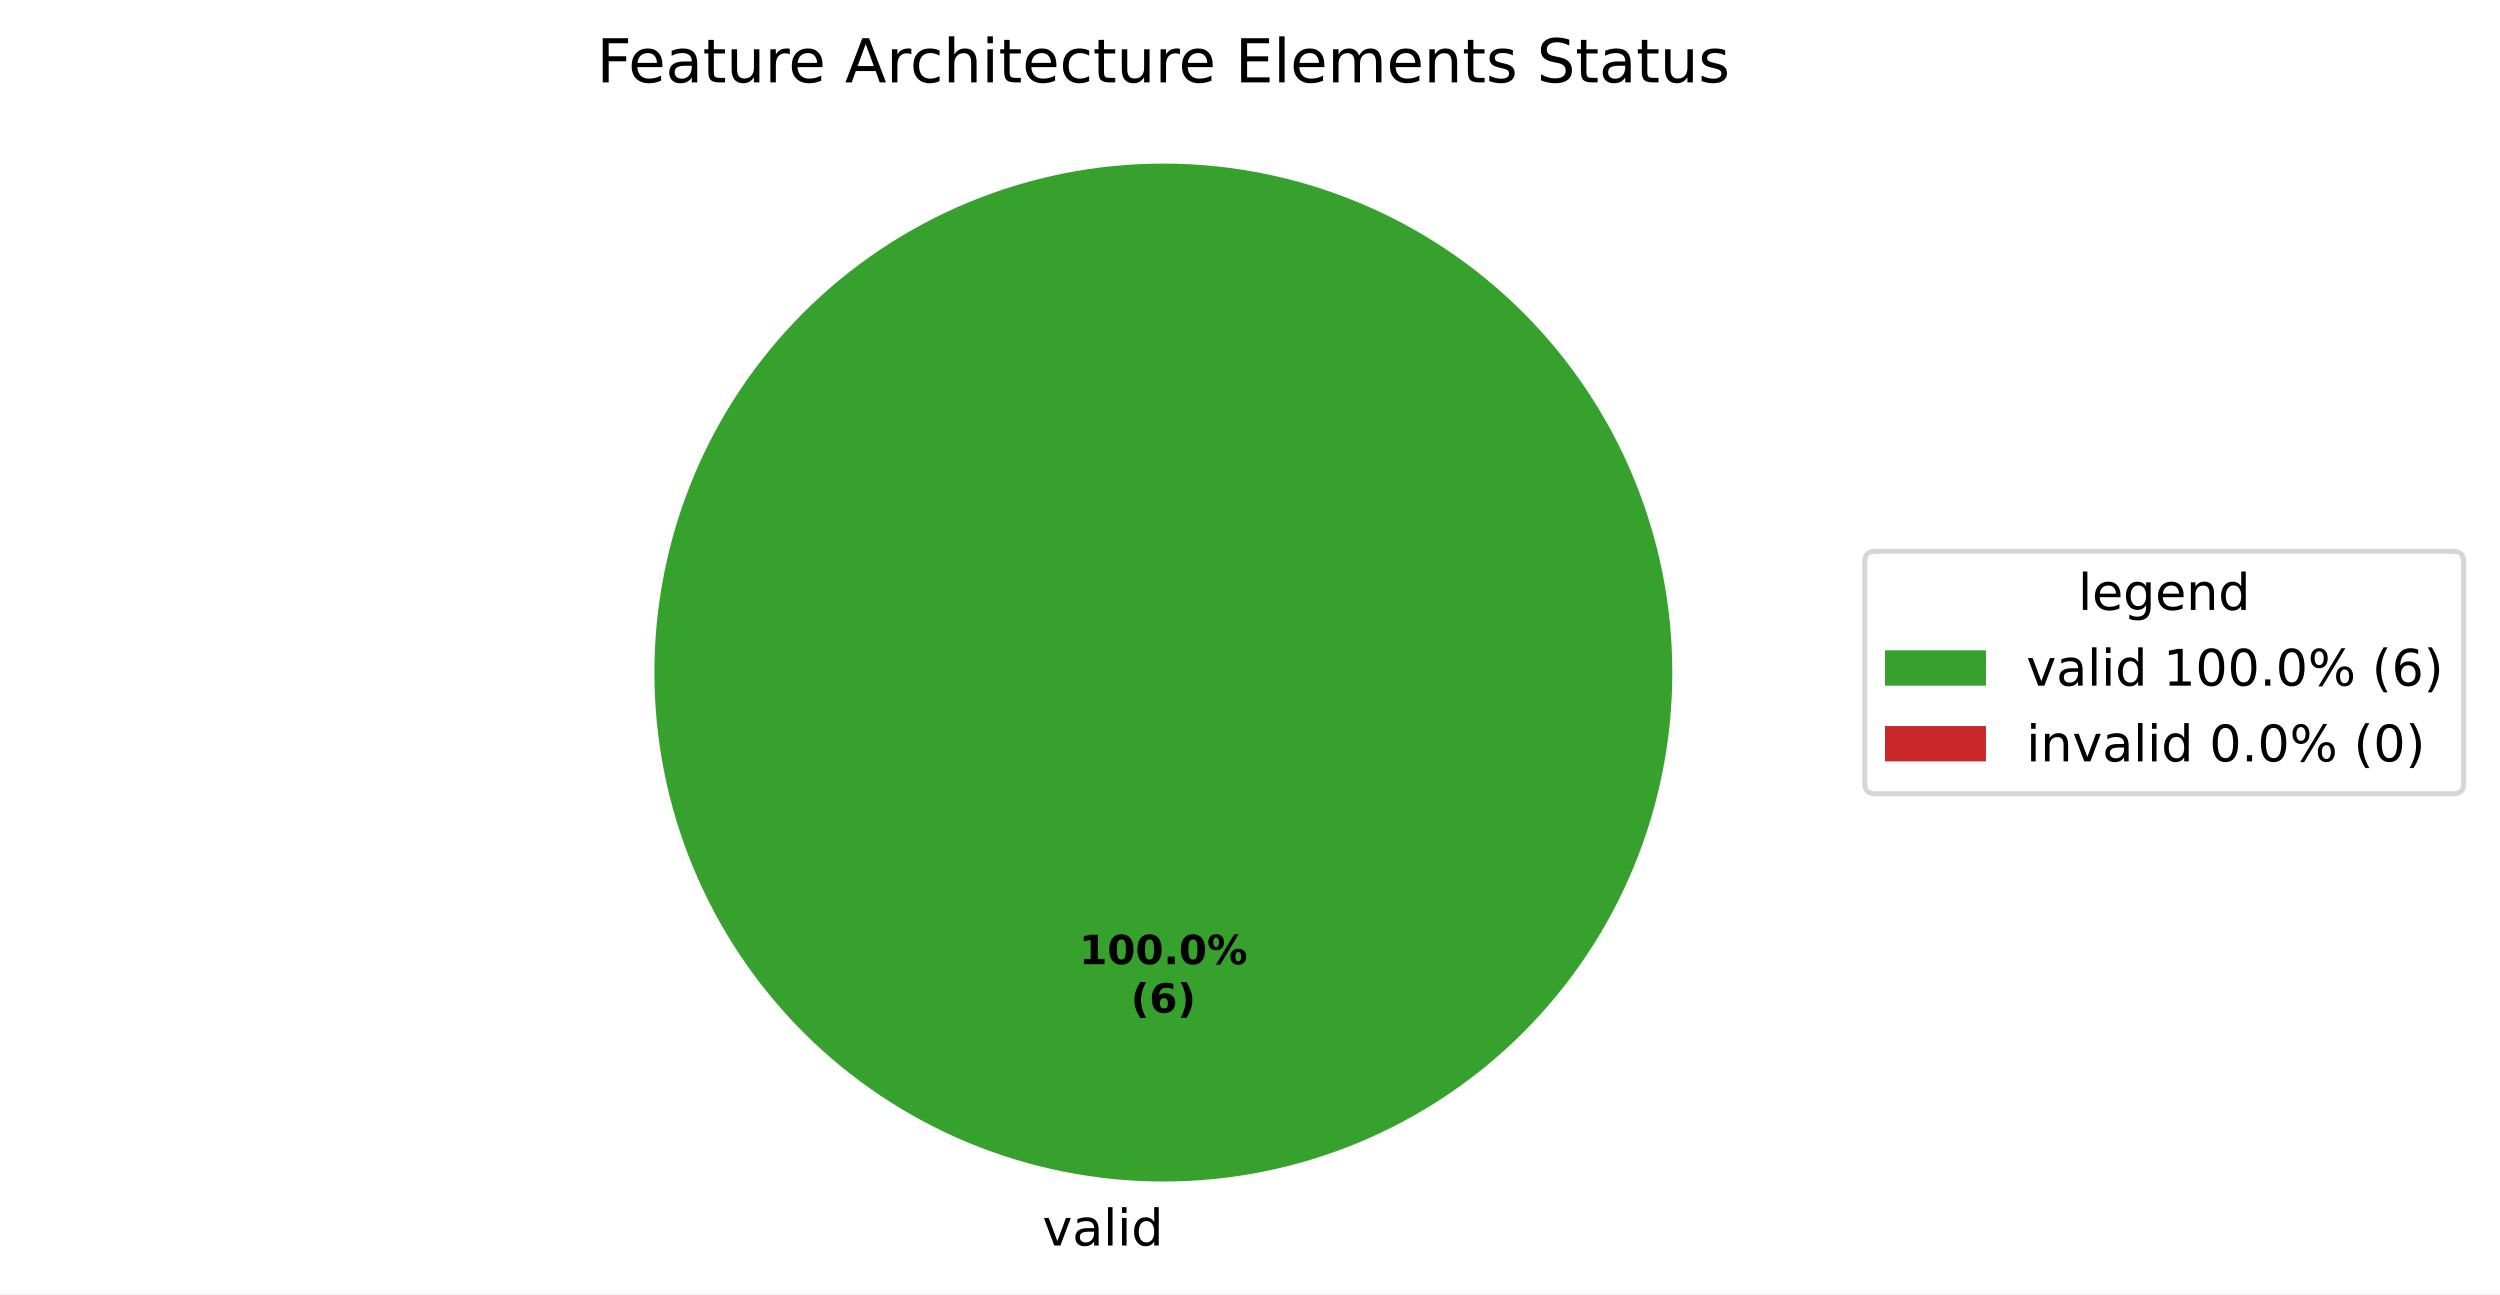
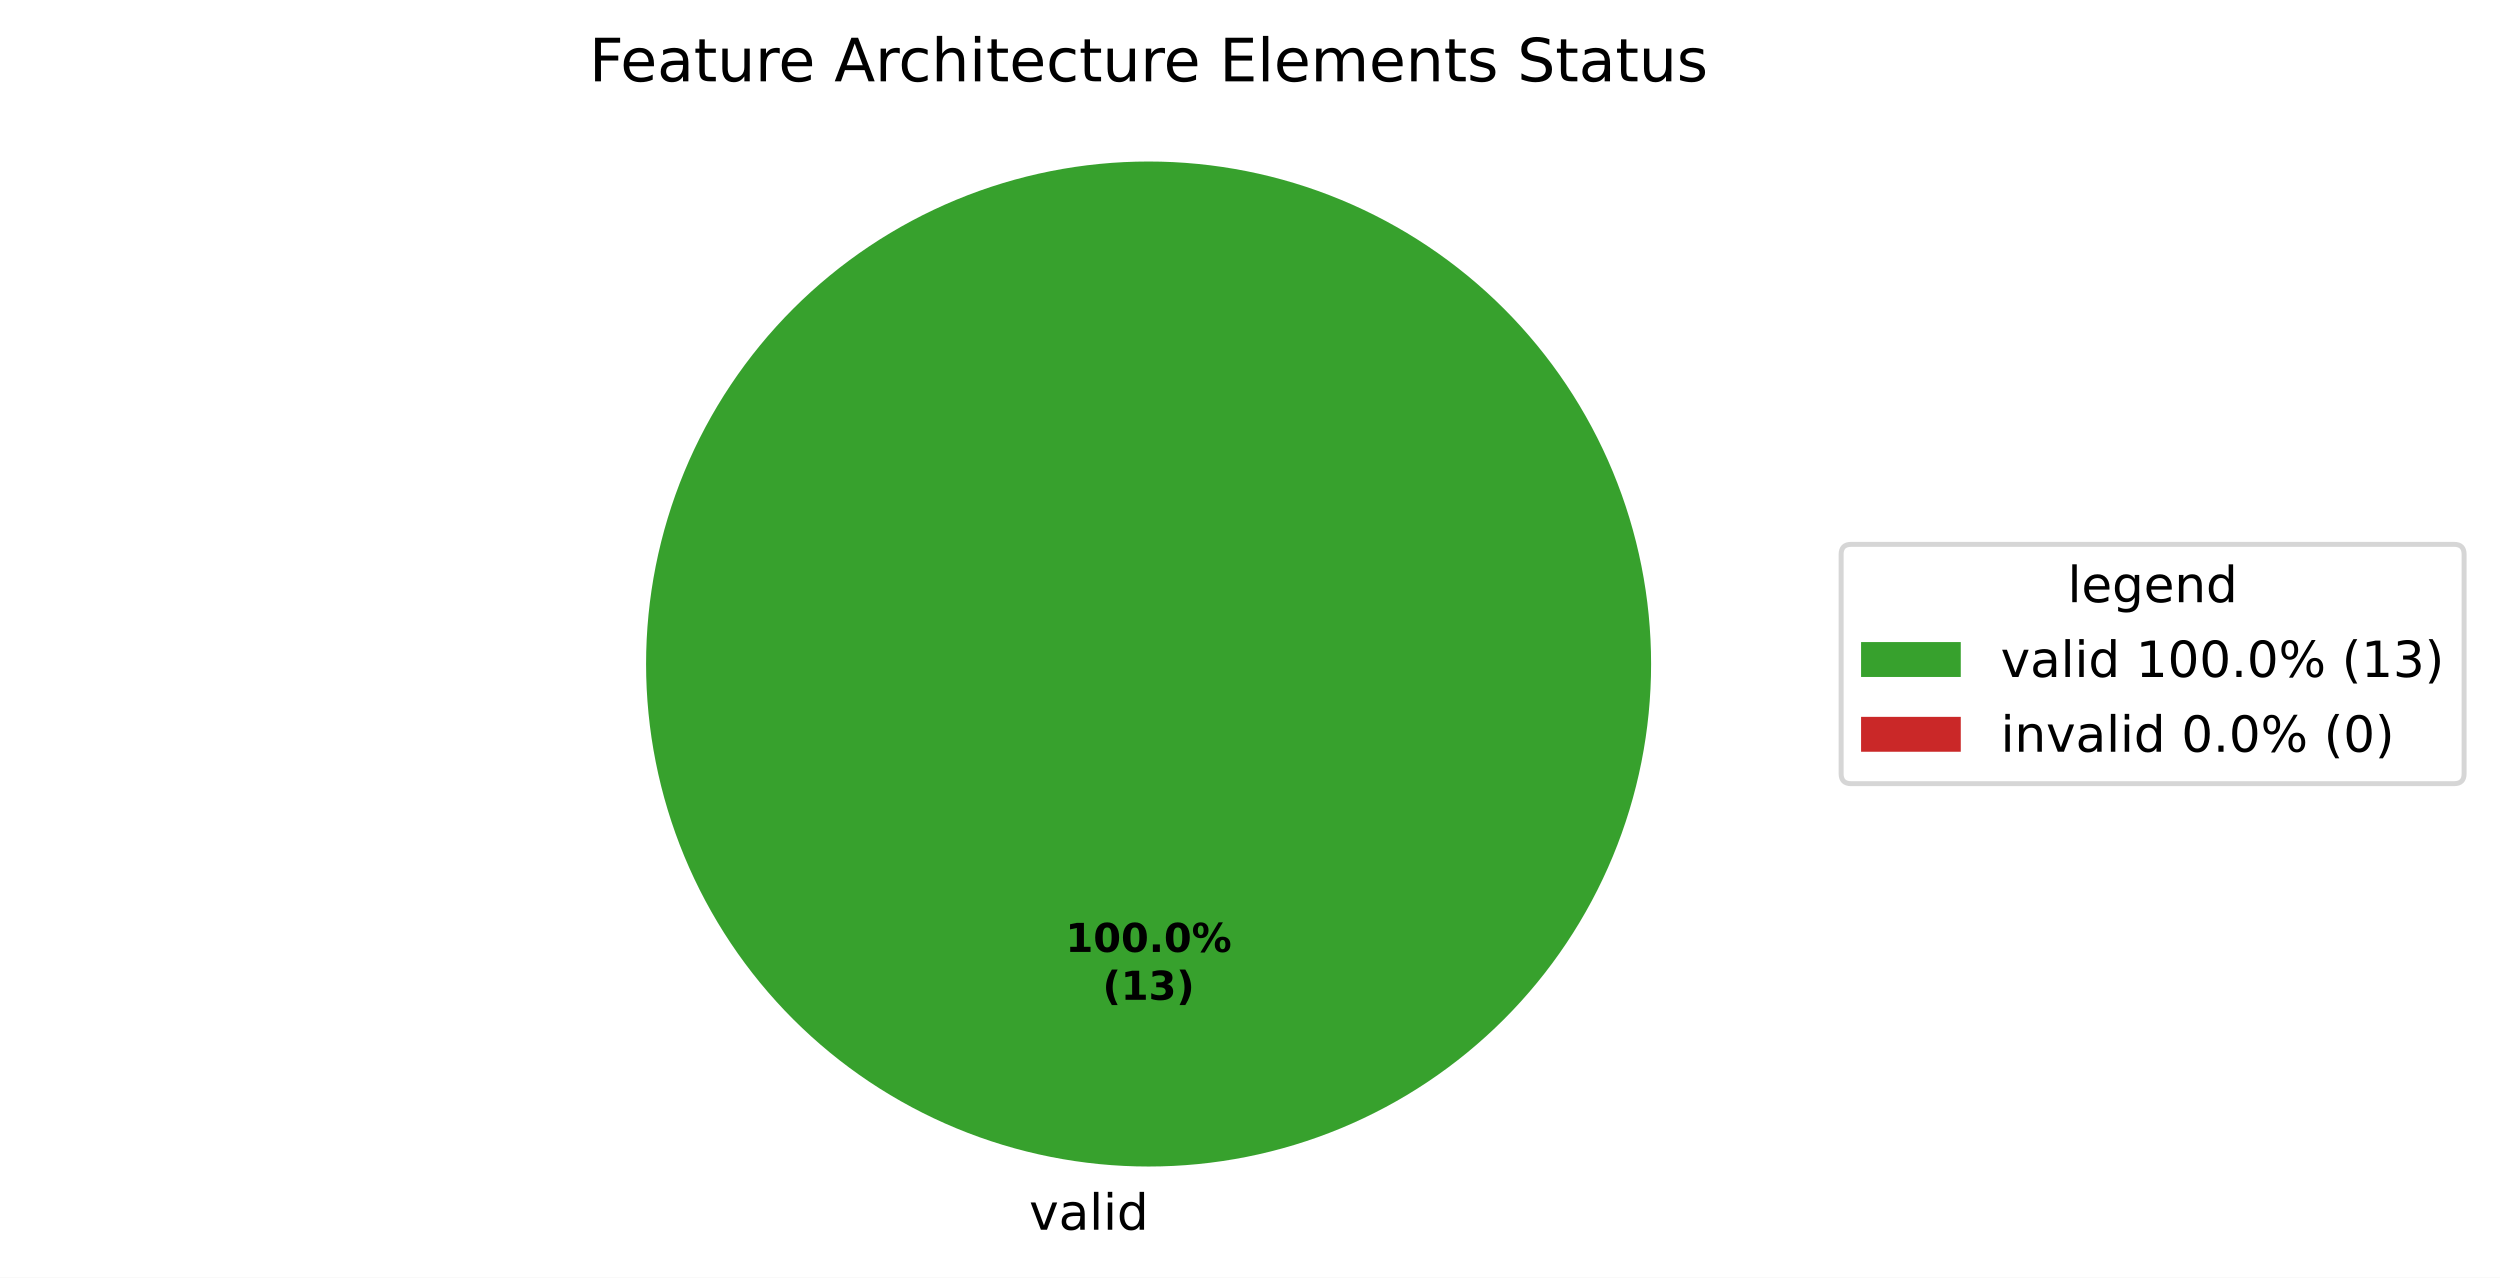
- <svg xmlns="http://www.w3.org/2000/svg" xmlns:xlink="http://www.w3.org/1999/xlink" width="495.123pt" height="256.279pt" viewBox="0 0 495.123 256.279" version="1.1">
+ <svg xmlns="http://www.w3.org/2000/svg" xmlns:xlink="http://www.w3.org/1999/xlink" width="501.486pt" height="256.279pt" viewBox="0 0 501.486 256.279" version="1.1">
  <defs>
    <style type="text/css">*{stroke-linejoin: round; stroke-linecap: butt}</style>
  </defs>
  <g id="figure_1">
    <g id="patch_1">
-       <path d="M 0 256.279  L 495.123 256.279  L 495.123 0  L 0 0  z " style="fill: #ffffff" />
+       <path d="M 0 256.279  L 501.486 256.279  L 501.486 0  L 0 0  z " style="fill: #ffffff" />
    </g>
    <g id="axes_1">
      <g id="patch_2">
        <path d="M 331.2 133.198  C 331.2 119.961 328.593 106.853 323.527 94.624  C 318.462 82.394 311.036 71.282 301.676 61.922  C 292.316 52.562 281.204 45.137 268.974 40.071  C 256.745 35.006 243.637 32.398 230.4 32.398  C 217.163 32.398 204.055 35.006 191.826 40.071  C 179.596 45.137 168.484 52.562 159.124 61.922  C 149.764 71.282 142.338 82.394 137.273 94.624  C 132.207 106.853 129.6 119.961 129.6 133.198  C 129.6 146.435 132.207 159.543 137.273 171.773  C 142.338 184.002 149.764 195.115 159.124 204.474  C 168.484 213.834 179.596 221.26 191.826 226.325  C 204.055 231.391 217.163 233.998 230.4 233.998  C 243.637 233.998 256.745 231.391 268.974 226.325  C 281.204 221.26 292.316 213.834 301.676 204.474  C 311.036 195.115 318.462 184.002 323.527 171.773  C 328.593 159.543 331.2 146.435 331.2 133.198  M 230.4 133.198  z " style="fill: #37a12d" />
      </g>
      <g id="patch_3">
        <path d="M 230.4 32.398  C 230.4 32.398 230.4 32.398 230.4 32.398  L 230.4 133.198  z " style="fill: #ca2828" />
      </g>
      <g id="matplotlib.axis_1" />
      <g id="matplotlib.axis_2" />
      <g id="text_1">
        <g transform="translate(206.4484 246.6762) scale(0.1 -0.1)">
          <defs>
            <path id="DejaVuSans-59" d="M 191 3500  L 800 3500  L 1894 563  L 2988 3500  L 3597 3500  L 2284 0  L 1503 0  L 191 3500  z " transform="scale(0.015625)" />
            <path id="DejaVuSans-44" d="M 2194 1759  Q 1497 1759 1228 1600  Q 959 1441 959 1056  Q 959 750 1161 570  Q 1363 391 1709 391  Q 2188 391 2477 730  Q 2766 1069 2766 1631  L 2766 1759  L 2194 1759  z M 3341 1997  L 3341 0  L 2766 0  L 2766 531  Q 2569 213 2275 61  Q 1981 -91 1556 -91  Q 1019 -91 701 211  Q 384 513 384 1019  Q 384 1609 779 1909  Q 1175 2209 1959 2209  L 2766 2209  L 2766 2266  Q 2766 2663 2505 2880  Q 2244 3097 1772 3097  Q 1472 3097 1187 3025  Q 903 2953 641 2809  L 641 3341  Q 956 3463 1253 3523  Q 1550 3584 1831 3584  Q 2591 3584 2966 3190  Q 3341 2797 3341 1997  z " transform="scale(0.015625)" />
            <path id="DejaVuSans-4f" d="M 603 4863  L 1178 4863  L 1178 0  L 603 0  L 603 4863  z " transform="scale(0.015625)" />
            <path id="DejaVuSans-4c" d="M 603 3500  L 1178 3500  L 1178 0  L 603 0  L 603 3500  z M 603 4863  L 1178 4863  L 1178 4134  L 603 4134  L 603 4863  z " transform="scale(0.015625)" />
            <path id="DejaVuSans-47" d="M 2906 2969  L 2906 4863  L 3481 4863  L 3481 0  L 2906 0  L 2906 525  Q 2725 213 2448 61  Q 2172 -91 1784 -91  Q 1150 -91 751 415  Q 353 922 353 1747  Q 353 2572 751 3078  Q 1150 3584 1784 3584  Q 2172 3584 2448 3432  Q 2725 3281 2906 2969  z M 947 1747  Q 947 1113 1208 752  Q 1469 391 1925 391  Q 2381 391 2643 752  Q 2906 1113 2906 1747  Q 2906 2381 2643 2742  Q 2381 3103 1925 3103  Q 1469 3103 1208 2742  Q 947 2381 947 1747  z " transform="scale(0.015625)" />
          </defs>
          <use xlink:href="#DejaVuSans-59" />
          <use xlink:href="#DejaVuSans-44" transform="translate(59.1875 0)" />
          <use xlink:href="#DejaVuSans-4f" transform="translate(120.4688 0)" />
          <use xlink:href="#DejaVuSans-4c" transform="translate(148.25 0)" />
          <use xlink:href="#DejaVuSans-47" transform="translate(176.0312 0)" />
        </g>
      </g>
      <g id="text_2">
        <g transform="translate(213.74 190.9555) scale(0.08 -0.08)">
          <defs>
            <path id="DejaVuSans-Bold-14" d="M 750 831  L 1813 831  L 1813 3847  L 722 3622  L 722 4441  L 1806 4666  L 2950 4666  L 2950 831  L 4013 831  L 4013 0  L 750 0  L 750 831  z " transform="scale(0.015625)" />
            <path id="DejaVuSans-Bold-13" d="M 2944 2338  Q 2944 3213 2780 3570  Q 2616 3928 2228 3928  Q 1841 3928 1675 3570  Q 1509 3213 1509 2338  Q 1509 1453 1675 1090  Q 1841 728 2228 728  Q 2613 728 2778 1090  Q 2944 1453 2944 2338  z M 4147 2328  Q 4147 1169 3647 539  Q 3147 -91 2228 -91  Q 1306 -91 806 539  Q 306 1169 306 2328  Q 306 3491 806 4120  Q 1306 4750 2228 4750  Q 3147 4750 3647 4120  Q 4147 3491 4147 2328  z " transform="scale(0.015625)" />
            <path id="DejaVuSans-Bold-11" d="M 653 1209  L 1778 1209  L 1778 0  L 653 0  L 653 1209  z " transform="scale(0.015625)" />
            <path id="DejaVuSans-Bold-8" d="M 4959 1925  Q 4738 1925 4616 1733  Q 4494 1541 4494 1184  Q 4494 825 4614 633  Q 4734 441 4959 441  Q 5184 441 5303 633  Q 5422 825 5422 1184  Q 5422 1541 5301 1733  Q 5181 1925 4959 1925  z M 4959 2450  Q 5541 2450 5875 2112  Q 6209 1775 6209 1184  Q 6209 594 5875 251  Q 5541 -91 4959 -91  Q 4378 -91 4042 251  Q 3706 594 3706 1184  Q 3706 1772 4042 2111  Q 4378 2450 4959 2450  z M 2094 -91  L 1403 -91  L 4319 4750  L 5013 4750  L 2094 -91  z M 1453 4750  Q 2034 4750 2367 4411  Q 2700 4072 2700 3481  Q 2700 2891 2367 2550  Q 2034 2209 1453 2209  Q 872 2209 539 2550  Q 206 2891 206 3481  Q 206 4072 539 4411  Q 872 4750 1453 4750  z M 1453 4225  Q 1228 4225 1106 4031  Q 984 3838 984 3481  Q 984 3122 1106 2926  Q 1228 2731 1453 2731  Q 1678 2731 1798 2926  Q 1919 3122 1919 3481  Q 1919 3838 1797 4031  Q 1675 4225 1453 4225  z " transform="scale(0.015625)" />
          </defs>
          <use xlink:href="#DejaVuSans-Bold-14" />
          <use xlink:href="#DejaVuSans-Bold-13" transform="translate(69.57812 0)" />
          <use xlink:href="#DejaVuSans-Bold-13" transform="translate(139.1562 0)" />
          <use xlink:href="#DejaVuSans-Bold-11" transform="translate(208.7344 0)" />
          <use xlink:href="#DejaVuSans-Bold-13" transform="translate(246.7188 0)" />
          <use xlink:href="#DejaVuSans-Bold-8" transform="translate(316.2969 0)" />
        </g>
-         <g transform="translate(223.9606 200.557) scale(0.08 -0.08)">
+         <g transform="translate(221.1775 200.557) scale(0.08 -0.08)">
          <defs>
            <path id="DejaVuSans-Bold-b" d="M 2413 -844  L 1484 -844  Q 1006 -72 778 623  Q 550 1319 550 2003  Q 550 2688 779 3389  Q 1009 4091 1484 4856  L 2413 4856  Q 2013 4116 1813 3408  Q 1613 2700 1613 2009  Q 1613 1319 1811 609  Q 2009 -100 2413 -844  z " transform="scale(0.015625)" />
-             <path id="DejaVuSans-Bold-19" d="M 2316 2303  Q 2000 2303 1842 2098  Q 1684 1894 1684 1484  Q 1684 1075 1842 870  Q 2000 666 2316 666  Q 2634 666 2792 870  Q 2950 1075 2950 1484  Q 2950 1894 2792 2098  Q 2634 2303 2316 2303  z M 3803 4544  L 3803 3681  Q 3506 3822 3243 3889  Q 2981 3956 2731 3956  Q 2194 3956 1894 3657  Q 1594 3359 1544 2772  Q 1750 2925 1990 3001  Q 2231 3078 2516 3078  Q 3231 3078 3670 2659  Q 4109 2241 4109 1563  Q 4109 813 3618 361  Q 3128 -91 2303 -91  Q 1394 -91 895 523  Q 397 1138 397 2266  Q 397 3422 980 4083  Q 1563 4744 2578 4744  Q 2900 4744 3203 4694  Q 3506 4644 3803 4544  z " transform="scale(0.015625)" />
+             <path id="DejaVuSans-Bold-16" d="M 2981 2516  Q 3453 2394 3698 2092  Q 3944 1791 3944 1325  Q 3944 631 3412 270  Q 2881 -91 1863 -91  Q 1503 -91 1142 -33  Q 781 25 428 141  L 428 1069  Q 766 900 1098 814  Q 1431 728 1753 728  Q 2231 728 2486 893  Q 2741 1059 2741 1369  Q 2741 1688 2480 1852  Q 2219 2016 1709 2016  L 1228 2016  L 1228 2791  L 1734 2791  Q 2188 2791 2409 2933  Q 2631 3075 2631 3366  Q 2631 3634 2415 3781  Q 2200 3928 1806 3928  Q 1516 3928 1219 3862  Q 922 3797 628 3669  L 628 4550  Q 984 4650 1334 4700  Q 1684 4750 2022 4750  Q 2931 4750 3382 4451  Q 3834 4153 3834 3553  Q 3834 3144 3618 2883  Q 3403 2622 2981 2516  z " transform="scale(0.015625)" />
            <path id="DejaVuSans-Bold-c" d="M 513 -844  Q 913 -100 1113 609  Q 1313 1319 1313 2009  Q 1313 2700 1113 3408  Q 913 4116 513 4856  L 1441 4856  Q 1916 4091 2145 3389  Q 2375 2688 2375 2003  Q 2375 1319 2147 623  Q 1919 -72 1441 -844  L 513 -844  z " transform="scale(0.015625)" />
          </defs>
          <use xlink:href="#DejaVuSans-Bold-b" />
-           <use xlink:href="#DejaVuSans-Bold-19" transform="translate(45.70312 0)" />
-           <use xlink:href="#DejaVuSans-Bold-c" transform="translate(115.2812 0)" />
+           <use xlink:href="#DejaVuSans-Bold-14" transform="translate(45.70312 0)" />
+           <use xlink:href="#DejaVuSans-Bold-16" transform="translate(115.2812 0)" />
+           <use xlink:href="#DejaVuSans-Bold-c" transform="translate(184.8594 0)" />
        </g>
      </g>
      <g id="text_3">
        <g transform="translate(118.1906 16.31812) scale(0.12 -0.12)">
          <defs>
            <path id="DejaVuSans-29" d="M 628 4666  L 3309 4666  L 3309 4134  L 1259 4134  L 1259 2759  L 3109 2759  L 3109 2228  L 1259 2228  L 1259 0  L 628 0  L 628 4666  z " transform="scale(0.015625)" />
            <path id="DejaVuSans-48" d="M 3597 1894  L 3597 1613  L 953 1613  Q 991 1019 1311 708  Q 1631 397 2203 397  Q 2534 397 2845 478  Q 3156 559 3463 722  L 3463 178  Q 3153 47 2828 -22  Q 2503 -91 2169 -91  Q 1331 -91 842 396  Q 353 884 353 1716  Q 353 2575 817 3079  Q 1281 3584 2069 3584  Q 2775 3584 3186 3129  Q 3597 2675 3597 1894  z M 3022 2063  Q 3016 2534 2758 2815  Q 2500 3097 2075 3097  Q 1594 3097 1305 2825  Q 1016 2553 972 2059  L 3022 2063  z " transform="scale(0.015625)" />
            <path id="DejaVuSans-57" d="M 1172 4494  L 1172 3500  L 2356 3500  L 2356 3053  L 1172 3053  L 1172 1153  Q 1172 725 1289 603  Q 1406 481 1766 481  L 2356 481  L 2356 0  L 1766 0  Q 1100 0 847 248  Q 594 497 594 1153  L 594 3053  L 172 3053  L 172 3500  L 594 3500  L 594 4494  L 1172 4494  z " transform="scale(0.015625)" />
            <path id="DejaVuSans-58" d="M 544 1381  L 544 3500  L 1119 3500  L 1119 1403  Q 1119 906 1312 657  Q 1506 409 1894 409  Q 2359 409 2629 706  Q 2900 1003 2900 1516  L 2900 3500  L 3475 3500  L 3475 0  L 2900 0  L 2900 538  Q 2691 219 2414 64  Q 2138 -91 1772 -91  Q 1169 -91 856 284  Q 544 659 544 1381  z M 1991 3584  L 1991 3584  z " transform="scale(0.015625)" />
            <path id="DejaVuSans-55" d="M 2631 2963  Q 2534 3019 2420 3045  Q 2306 3072 2169 3072  Q 1681 3072 1420 2755  Q 1159 2438 1159 1844  L 1159 0  L 581 0  L 581 3500  L 1159 3500  L 1159 2956  Q 1341 3275 1631 3429  Q 1922 3584 2338 3584  Q 2397 3584 2469 3576  Q 2541 3569 2628 3553  L 2631 2963  z " transform="scale(0.015625)" />
            <path id="DejaVuSans-3" transform="scale(0.015625)" />
            <path id="DejaVuSans-24" d="M 2188 4044  L 1331 1722  L 3047 1722  L 2188 4044  z M 1831 4666  L 2547 4666  L 4325 0  L 3669 0  L 3244 1197  L 1141 1197  L 716 0  L 50 0  L 1831 4666  z " transform="scale(0.015625)" />
            <path id="DejaVuSans-46" d="M 3122 3366  L 3122 2828  Q 2878 2963 2633 3030  Q 2388 3097 2138 3097  Q 1578 3097 1268 2742  Q 959 2388 959 1747  Q 959 1106 1268 751  Q 1578 397 2138 397  Q 2388 397 2633 464  Q 2878 531 3122 666  L 3122 134  Q 2881 22 2623 -34  Q 2366 -91 2075 -91  Q 1284 -91 818 406  Q 353 903 353 1747  Q 353 2603 823 3093  Q 1294 3584 2113 3584  Q 2378 3584 2631 3529  Q 2884 3475 3122 3366  z " transform="scale(0.015625)" />
            <path id="DejaVuSans-4b" d="M 3513 2113  L 3513 0  L 2938 0  L 2938 2094  Q 2938 2591 2744 2837  Q 2550 3084 2163 3084  Q 1697 3084 1428 2787  Q 1159 2491 1159 1978  L 1159 0  L 581 0  L 581 4863  L 1159 4863  L 1159 2956  Q 1366 3272 1645 3428  Q 1925 3584 2291 3584  Q 2894 3584 3203 3211  Q 3513 2838 3513 2113  z " transform="scale(0.015625)" />
            <path id="DejaVuSans-28" d="M 628 4666  L 3578 4666  L 3578 4134  L 1259 4134  L 1259 2753  L 3481 2753  L 3481 2222  L 1259 2222  L 1259 531  L 3634 531  L 3634 0  L 628 0  L 628 4666  z " transform="scale(0.015625)" />
            <path id="DejaVuSans-50" d="M 3328 2828  Q 3544 3216 3844 3400  Q 4144 3584 4550 3584  Q 5097 3584 5394 3201  Q 5691 2819 5691 2113  L 5691 0  L 5113 0  L 5113 2094  Q 5113 2597 4934 2840  Q 4756 3084 4391 3084  Q 3944 3084 3684 2787  Q 3425 2491 3425 1978  L 3425 0  L 2847 0  L 2847 2094  Q 2847 2600 2669 2842  Q 2491 3084 2119 3084  Q 1678 3084 1418 2786  Q 1159 2488 1159 1978  L 1159 0  L 581 0  L 581 3500  L 1159 3500  L 1159 2956  Q 1356 3278 1631 3431  Q 1906 3584 2284 3584  Q 2666 3584 2933 3390  Q 3200 3197 3328 2828  z " transform="scale(0.015625)" />
            <path id="DejaVuSans-51" d="M 3513 2113  L 3513 0  L 2938 0  L 2938 2094  Q 2938 2591 2744 2837  Q 2550 3084 2163 3084  Q 1697 3084 1428 2787  Q 1159 2491 1159 1978  L 1159 0  L 581 0  L 581 3500  L 1159 3500  L 1159 2956  Q 1366 3272 1645 3428  Q 1925 3584 2291 3584  Q 2894 3584 3203 3211  Q 3513 2838 3513 2113  z " transform="scale(0.015625)" />
            <path id="DejaVuSans-56" d="M 2834 3397  L 2834 2853  Q 2591 2978 2328 3040  Q 2066 3103 1784 3103  Q 1356 3103 1142 2972  Q 928 2841 928 2578  Q 928 2378 1081 2264  Q 1234 2150 1697 2047  L 1894 2003  Q 2506 1872 2764 1633  Q 3022 1394 3022 966  Q 3022 478 2636 193  Q 2250 -91 1575 -91  Q 1294 -91 989 -36  Q 684 19 347 128  L 347 722  Q 666 556 975 473  Q 1284 391 1588 391  Q 1994 391 2212 530  Q 2431 669 2431 922  Q 2431 1156 2273 1281  Q 2116 1406 1581 1522  L 1381 1569  Q 847 1681 609 1914  Q 372 2147 372 2553  Q 372 3047 722 3315  Q 1072 3584 1716 3584  Q 2034 3584 2315 3537  Q 2597 3491 2834 3397  z " transform="scale(0.015625)" />
            <path id="DejaVuSans-36" d="M 3425 4513  L 3425 3897  Q 3066 4069 2747 4153  Q 2428 4238 2131 4238  Q 1616 4238 1336 4038  Q 1056 3838 1056 3469  Q 1056 3159 1242 3001  Q 1428 2844 1947 2747  L 2328 2669  Q 3034 2534 3370 2195  Q 3706 1856 3706 1288  Q 3706 609 3251 259  Q 2797 -91 1919 -91  Q 1588 -91 1214 -16  Q 841 59 441 206  L 441 856  Q 825 641 1194 531  Q 1563 422 1919 422  Q 2459 422 2753 634  Q 3047 847 3047 1241  Q 3047 1584 2836 1778  Q 2625 1972 2144 2069  L 1759 2144  Q 1053 2284 737 2584  Q 422 2884 422 3419  Q 422 4038 858 4394  Q 1294 4750 2059 4750  Q 2388 4750 2728 4690  Q 3069 4631 3425 4513  z " transform="scale(0.015625)" />
          </defs>
          <use xlink:href="#DejaVuSans-29" />
          <use xlink:href="#DejaVuSans-48" transform="translate(52.04688 0)" />
          <use xlink:href="#DejaVuSans-44" transform="translate(113.5781 0)" />
          <use xlink:href="#DejaVuSans-57" transform="translate(174.8594 0)" />
          <use xlink:href="#DejaVuSans-58" transform="translate(214.0625 0)" />
          <use xlink:href="#DejaVuSans-55" transform="translate(277.4375 0)" />
          <use xlink:href="#DejaVuSans-48" transform="translate(316.3438 0)" />
          <use xlink:href="#DejaVuSans-3" transform="translate(377.875 0)" />
          <use xlink:href="#DejaVuSans-24" transform="translate(409.6562 0)" />
          <use xlink:href="#DejaVuSans-55" transform="translate(478.0625 0)" />
          <use xlink:href="#DejaVuSans-46" transform="translate(516.9688 0)" />
          <use xlink:href="#DejaVuSans-4b" transform="translate(571.9531 0)" />
          <use xlink:href="#DejaVuSans-4c" transform="translate(635.3281 0)" />
          <use xlink:href="#DejaVuSans-57" transform="translate(663.1094 0)" />
          <use xlink:href="#DejaVuSans-48" transform="translate(702.3125 0)" />
          <use xlink:href="#DejaVuSans-46" transform="translate(763.8438 0)" />
          <use xlink:href="#DejaVuSans-57" transform="translate(818.8281 0)" />
          <use xlink:href="#DejaVuSans-58" transform="translate(858.0312 0)" />
          <use xlink:href="#DejaVuSans-55" transform="translate(921.4062 0)" />
          <use xlink:href="#DejaVuSans-48" transform="translate(960.3125 0)" />
          <use xlink:href="#DejaVuSans-3" transform="translate(1021.844 0)" />
          <use xlink:href="#DejaVuSans-28" transform="translate(1053.625 0)" />
          <use xlink:href="#DejaVuSans-4f" transform="translate(1116.812 0)" />
          <use xlink:href="#DejaVuSans-48" transform="translate(1144.594 0)" />
          <use xlink:href="#DejaVuSans-50" transform="translate(1206.125 0)" />
          <use xlink:href="#DejaVuSans-48" transform="translate(1303.531 0)" />
          <use xlink:href="#DejaVuSans-51" transform="translate(1365.062 0)" />
          <use xlink:href="#DejaVuSans-57" transform="translate(1428.438 0)" />
          <use xlink:href="#DejaVuSans-56" transform="translate(1467.641 0)" />
          <use xlink:href="#DejaVuSans-3" transform="translate(1519.734 0)" />
          <use xlink:href="#DejaVuSans-36" transform="translate(1551.516 0)" />
          <use xlink:href="#DejaVuSans-57" transform="translate(1615 0)" />
          <use xlink:href="#DejaVuSans-44" transform="translate(1654.203 0)" />
          <use xlink:href="#DejaVuSans-57" transform="translate(1715.484 0)" />
          <use xlink:href="#DejaVuSans-58" transform="translate(1754.688 0)" />
          <use xlink:href="#DejaVuSans-56" transform="translate(1818.062 0)" />
        </g>
      </g>
      <g id="legend_1">
        <g id="patch_4">
-           <path d="M 371.32 157.199  L 485.923 157.199  Q 487.923 157.199 487.923 155.199  L 487.923 111.197  Q 487.923 109.197 485.923 109.197  L 371.32 109.197  Q 369.32 109.197 369.32 111.197  L 369.32 155.199  Q 369.32 157.199 371.32 157.199  z " style="fill: #ffffff; opacity: 0.8; stroke: #cccccc; stroke-linejoin: miter" />
+           <path d="M 371.32 157.199  L 492.286 157.199  Q 494.286 157.199 494.286 155.199  L 494.286 111.197  Q 494.286 109.197 492.286 109.197  L 371.32 109.197  Q 369.32 109.197 369.32 111.197  L 369.32 155.199  Q 369.32 157.199 371.32 157.199  z " style="fill: #ffffff; opacity: 0.8; stroke: #cccccc; stroke-linejoin: miter" />
        </g>
        <g id="text_4">
-           <g transform="translate(411.5622 120.7954) scale(0.1 -0.1)">
+           <g transform="translate(414.7434 120.7954) scale(0.1 -0.1)">
            <defs>
              <path id="DejaVuSans-4a" d="M 2906 1791  Q 2906 2416 2648 2759  Q 2391 3103 1925 3103  Q 1463 3103 1205 2759  Q 947 2416 947 1791  Q 947 1169 1205 825  Q 1463 481 1925 481  Q 2391 481 2648 825  Q 2906 1169 2906 1791  z M 3481 434  Q 3481 -459 3084 -895  Q 2688 -1331 1869 -1331  Q 1566 -1331 1297 -1286  Q 1028 -1241 775 -1147  L 775 -588  Q 1028 -725 1275 -790  Q 1522 -856 1778 -856  Q 2344 -856 2625 -561  Q 2906 -266 2906 331  L 2906 616  Q 2728 306 2450 153  Q 2172 0 1784 0  Q 1141 0 747 490  Q 353 981 353 1791  Q 353 2603 747 3093  Q 1141 3584 1784 3584  Q 2172 3584 2450 3431  Q 2728 3278 2906 2969  L 2906 3500  L 3481 3500  L 3481 434  z " transform="scale(0.015625)" />
            </defs>
            <use xlink:href="#DejaVuSans-4f" />
            <use xlink:href="#DejaVuSans-48" transform="translate(27.78125 0)" />
            <use xlink:href="#DejaVuSans-4a" transform="translate(89.3125 0)" />
            <use xlink:href="#DejaVuSans-48" transform="translate(152.7969 0)" />
            <use xlink:href="#DejaVuSans-51" transform="translate(214.3281 0)" />
            <use xlink:href="#DejaVuSans-47" transform="translate(277.7031 0)" />
          </g>
        </g>
        <g id="patch_5">
          <path d="M 373.32 135.796  L 393.32 135.796  L 393.32 128.796  L 373.32 128.796  z " style="fill: #37a12d" />
        </g>
        <g id="text_5">
          <g transform="translate(401.32 135.7962) scale(0.1 -0.1)">
            <defs>
              <path id="DejaVuSans-14" d="M 794 531  L 1825 531  L 1825 4091  L 703 3866  L 703 4441  L 1819 4666  L 2450 4666  L 2450 531  L 3481 531  L 3481 0  L 794 0  L 794 531  z " transform="scale(0.015625)" />
              <path id="DejaVuSans-13" d="M 2034 4250  Q 1547 4250 1301 3770  Q 1056 3291 1056 2328  Q 1056 1369 1301 889  Q 1547 409 2034 409  Q 2525 409 2770 889  Q 3016 1369 3016 2328  Q 3016 3291 2770 3770  Q 2525 4250 2034 4250  z M 2034 4750  Q 2819 4750 3233 4129  Q 3647 3509 3647 2328  Q 3647 1150 3233 529  Q 2819 -91 2034 -91  Q 1250 -91 836 529  Q 422 1150 422 2328  Q 422 3509 836 4129  Q 1250 4750 2034 4750  z " transform="scale(0.015625)" />
              <path id="DejaVuSans-11" d="M 684 794  L 1344 794  L 1344 0  L 684 0  L 684 794  z " transform="scale(0.015625)" />
              <path id="DejaVuSans-8" d="M 4653 2053  Q 4381 2053 4226 1822  Q 4072 1591 4072 1178  Q 4072 772 4226 539  Q 4381 306 4653 306  Q 4919 306 5073 539  Q 5228 772 5228 1178  Q 5228 1588 5073 1820  Q 4919 2053 4653 2053  z M 4653 2450  Q 5147 2450 5437 2106  Q 5728 1763 5728 1178  Q 5728 594 5436 251  Q 5144 -91 4653 -91  Q 4153 -91 3862 251  Q 3572 594 3572 1178  Q 3572 1766 3864 2108  Q 4156 2450 4653 2450  z M 1428 4353  Q 1159 4353 1004 4120  Q 850 3888 850 3481  Q 850 3069 1003 2837  Q 1156 2606 1428 2606  Q 1700 2606 1854 2837  Q 2009 3069 2009 3481  Q 2009 3884 1853 4118  Q 1697 4353 1428 4353  z M 4250 4750  L 4750 4750  L 1831 -91  L 1331 -91  L 4250 4750  z M 1428 4750  Q 1922 4750 2215 4408  Q 2509 4066 2509 3481  Q 2509 2891 2217 2550  Q 1925 2209 1428 2209  Q 931 2209 642 2551  Q 353 2894 353 3481  Q 353 4063 643 4406  Q 934 4750 1428 4750  z " transform="scale(0.015625)" />
              <path id="DejaVuSans-b" d="M 1984 4856  Q 1566 4138 1362 3434  Q 1159 2731 1159 2009  Q 1159 1288 1364 580  Q 1569 -128 1984 -844  L 1484 -844  Q 1016 -109 783 600  Q 550 1309 550 2009  Q 550 2706 781 3412  Q 1013 4119 1484 4856  L 1984 4856  z " transform="scale(0.015625)" />
-               <path id="DejaVuSans-19" d="M 2113 2584  Q 1688 2584 1439 2293  Q 1191 2003 1191 1497  Q 1191 994 1439 701  Q 1688 409 2113 409  Q 2538 409 2786 701  Q 3034 994 3034 1497  Q 3034 2003 2786 2293  Q 2538 2584 2113 2584  z M 3366 4563  L 3366 3988  Q 3128 4100 2886 4159  Q 2644 4219 2406 4219  Q 1781 4219 1451 3797  Q 1122 3375 1075 2522  Q 1259 2794 1537 2939  Q 1816 3084 2150 3084  Q 2853 3084 3261 2657  Q 3669 2231 3669 1497  Q 3669 778 3244 343  Q 2819 -91 2113 -91  Q 1303 -91 875 529  Q 447 1150 447 2328  Q 447 3434 972 4092  Q 1497 4750 2381 4750  Q 2619 4750 2861 4703  Q 3103 4656 3366 4563  z " transform="scale(0.015625)" />
+               <path id="DejaVuSans-16" d="M 2597 2516  Q 3050 2419 3304 2112  Q 3559 1806 3559 1356  Q 3559 666 3084 287  Q 2609 -91 1734 -91  Q 1441 -91 1130 -33  Q 819 25 488 141  L 488 750  Q 750 597 1062 519  Q 1375 441 1716 441  Q 2309 441 2620 675  Q 2931 909 2931 1356  Q 2931 1769 2642 2001  Q 2353 2234 1838 2234  L 1294 2234  L 1294 2753  L 1863 2753  Q 2328 2753 2575 2939  Q 2822 3125 2822 3475  Q 2822 3834 2567 4026  Q 2313 4219 1838 4219  Q 1578 4219 1281 4162  Q 984 4106 628 3988  L 628 4550  Q 988 4650 1302 4700  Q 1616 4750 1894 4750  Q 2613 4750 3031 4423  Q 3450 4097 3450 3541  Q 3450 3153 3228 2886  Q 3006 2619 2597 2516  z " transform="scale(0.015625)" />
              <path id="DejaVuSans-c" d="M 513 4856  L 1013 4856  Q 1481 4119 1714 3412  Q 1947 2706 1947 2009  Q 1947 1309 1714 600  Q 1481 -109 1013 -844  L 513 -844  Q 928 -128 1133 580  Q 1338 1288 1338 2009  Q 1338 2731 1133 3434  Q 928 4138 513 4856  z " transform="scale(0.015625)" />
            </defs>
            <use xlink:href="#DejaVuSans-59" />
            <use xlink:href="#DejaVuSans-44" transform="translate(59.1875 0)" />
            <use xlink:href="#DejaVuSans-4f" transform="translate(120.4688 0)" />
            <use xlink:href="#DejaVuSans-4c" transform="translate(148.25 0)" />
            <use xlink:href="#DejaVuSans-47" transform="translate(176.0312 0)" />
            <use xlink:href="#DejaVuSans-3" transform="translate(239.5156 0)" />
            <use xlink:href="#DejaVuSans-14" transform="translate(271.2969 0)" />
            <use xlink:href="#DejaVuSans-13" transform="translate(334.9219 0)" />
            <use xlink:href="#DejaVuSans-13" transform="translate(398.5469 0)" />
            <use xlink:href="#DejaVuSans-11" transform="translate(462.1719 0)" />
            <use xlink:href="#DejaVuSans-13" transform="translate(493.9531 0)" />
            <use xlink:href="#DejaVuSans-8" transform="translate(557.5781 0)" />
            <use xlink:href="#DejaVuSans-3" transform="translate(652.5938 0)" />
            <use xlink:href="#DejaVuSans-b" transform="translate(684.375 0)" />
-             <use xlink:href="#DejaVuSans-19" transform="translate(723.3906 0)" />
-             <use xlink:href="#DejaVuSans-c" transform="translate(787.0156 0)" />
+             <use xlink:href="#DejaVuSans-14" transform="translate(723.3906 0)" />
+             <use xlink:href="#DejaVuSans-16" transform="translate(787.0156 0)" />
+             <use xlink:href="#DejaVuSans-c" transform="translate(850.6406 0)" />
          </g>
        </g>
        <g id="patch_6">
          <path d="M 373.32 150.797  L 393.32 150.797  L 393.32 143.797  L 373.32 143.797  z " style="fill: #ca2828" />
        </g>
        <g id="text_6">
          <g transform="translate(401.32 150.797) scale(0.1 -0.1)">
            <use xlink:href="#DejaVuSans-4c" />
            <use xlink:href="#DejaVuSans-51" transform="translate(27.78125 0)" />
            <use xlink:href="#DejaVuSans-59" transform="translate(91.15625 0)" />
            <use xlink:href="#DejaVuSans-44" transform="translate(150.3438 0)" />
            <use xlink:href="#DejaVuSans-4f" transform="translate(211.625 0)" />
            <use xlink:href="#DejaVuSans-4c" transform="translate(239.4062 0)" />
            <use xlink:href="#DejaVuSans-47" transform="translate(267.1875 0)" />
            <use xlink:href="#DejaVuSans-3" transform="translate(330.6719 0)" />
            <use xlink:href="#DejaVuSans-13" transform="translate(362.4531 0)" />
            <use xlink:href="#DejaVuSans-11" transform="translate(426.0781 0)" />
            <use xlink:href="#DejaVuSans-13" transform="translate(457.8594 0)" />
            <use xlink:href="#DejaVuSans-8" transform="translate(521.4844 0)" />
            <use xlink:href="#DejaVuSans-3" transform="translate(616.5 0)" />
            <use xlink:href="#DejaVuSans-b" transform="translate(648.2812 0)" />
            <use xlink:href="#DejaVuSans-13" transform="translate(687.2969 0)" />
            <use xlink:href="#DejaVuSans-c" transform="translate(750.9219 0)" />
          </g>
        </g>
      </g>
    </g>
  </g>
</svg>
